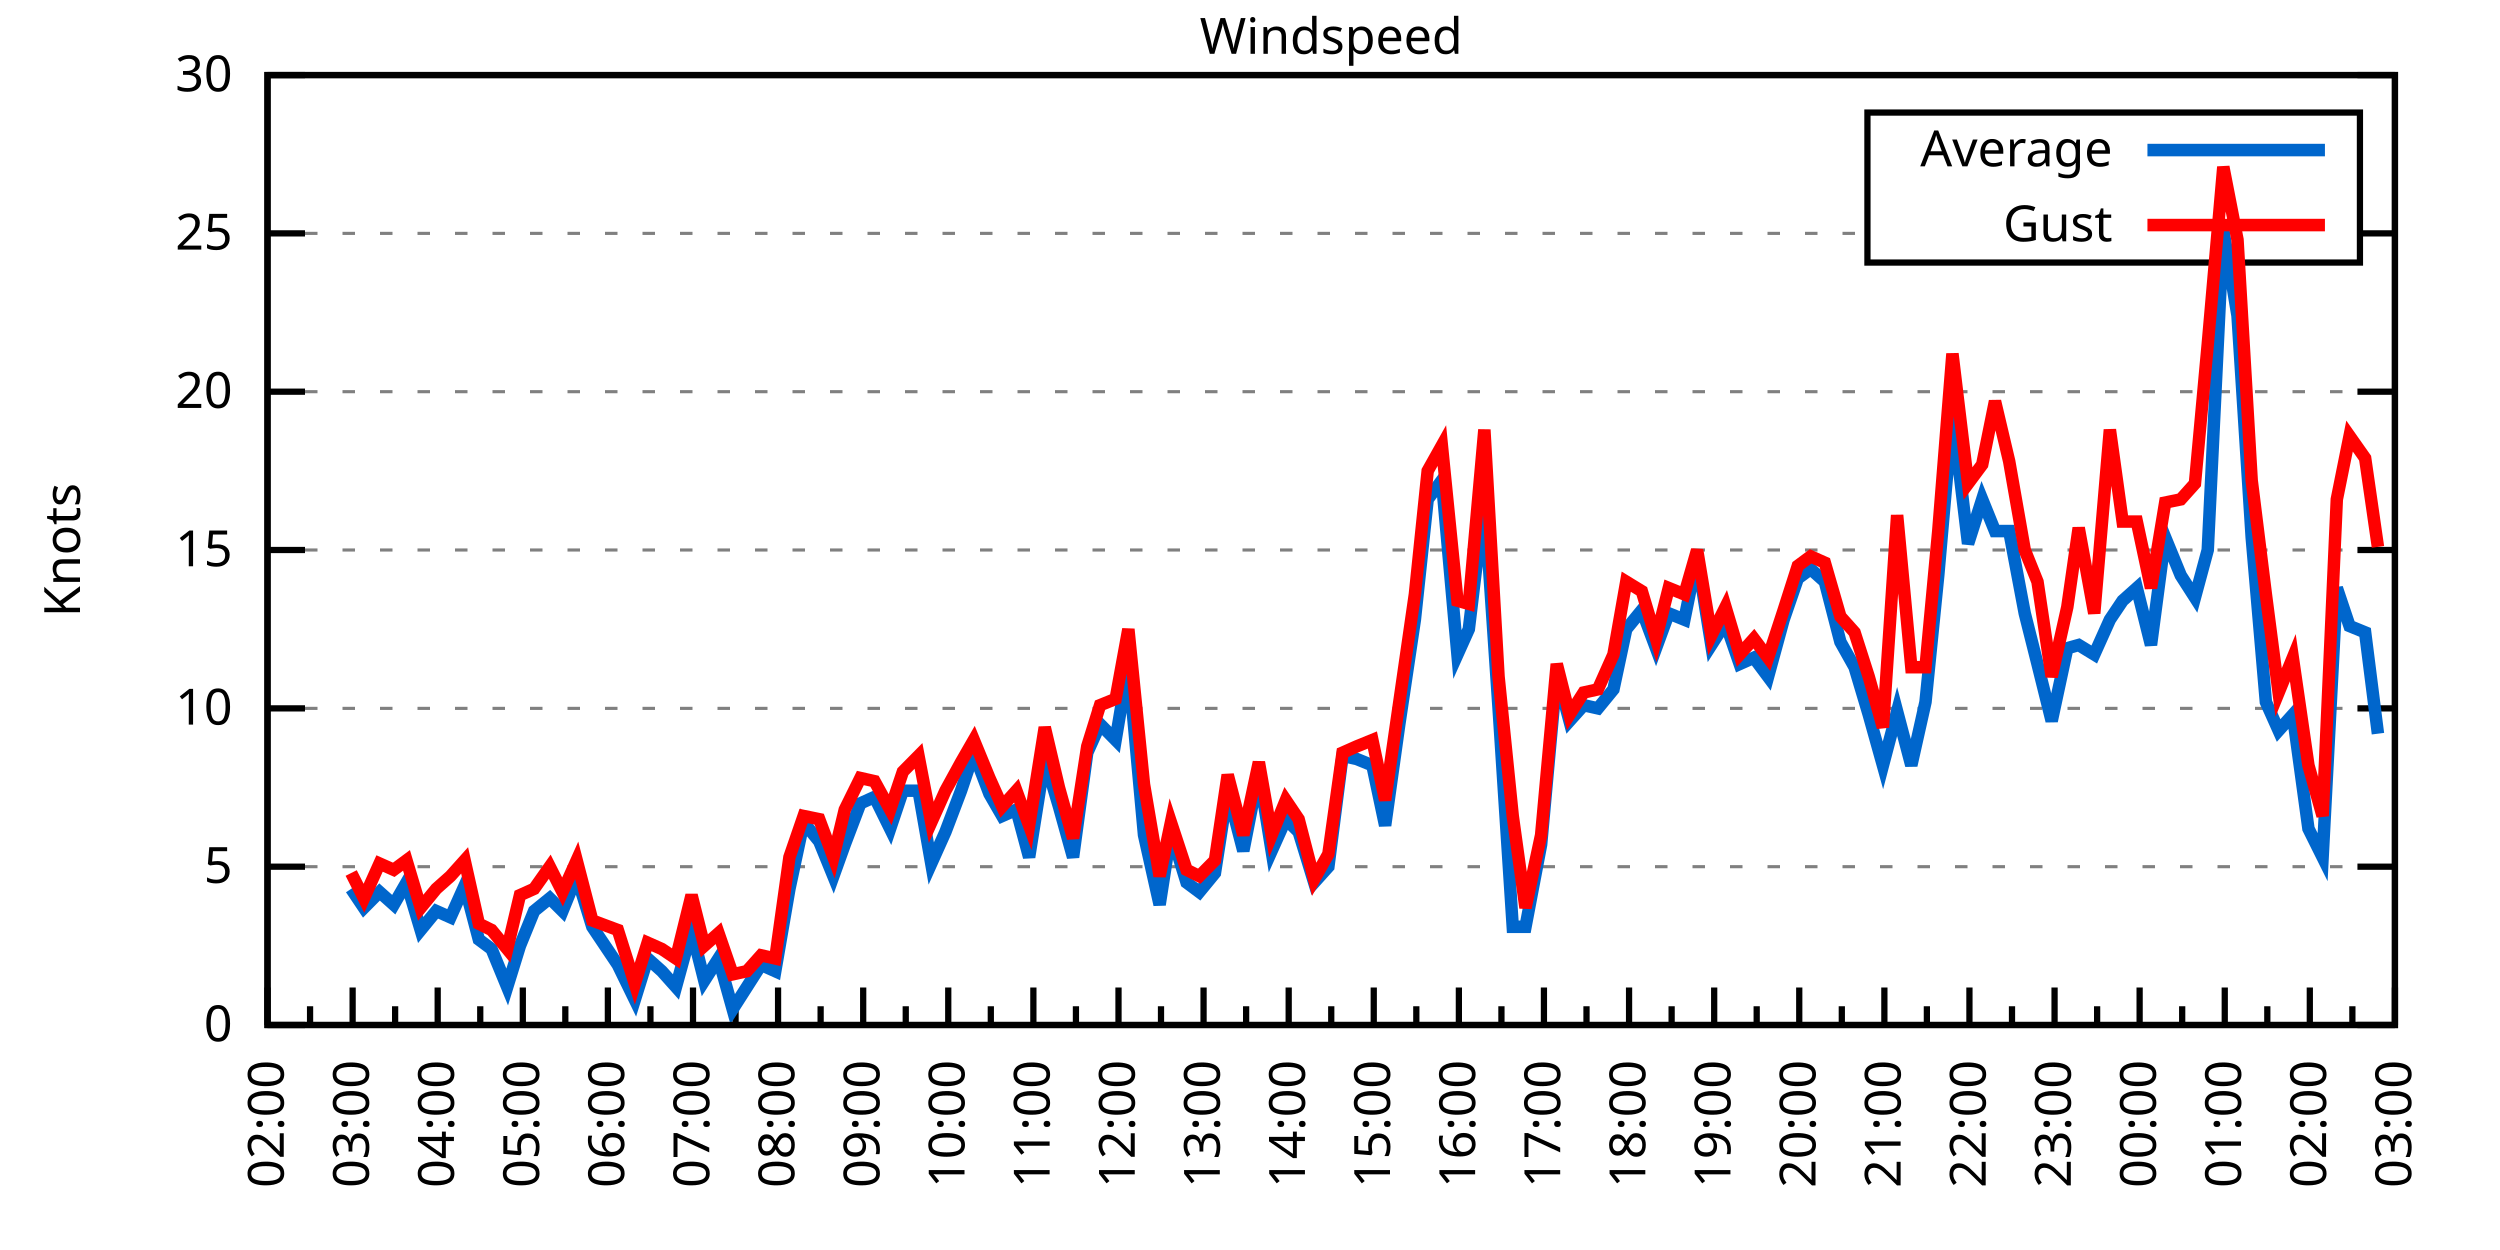
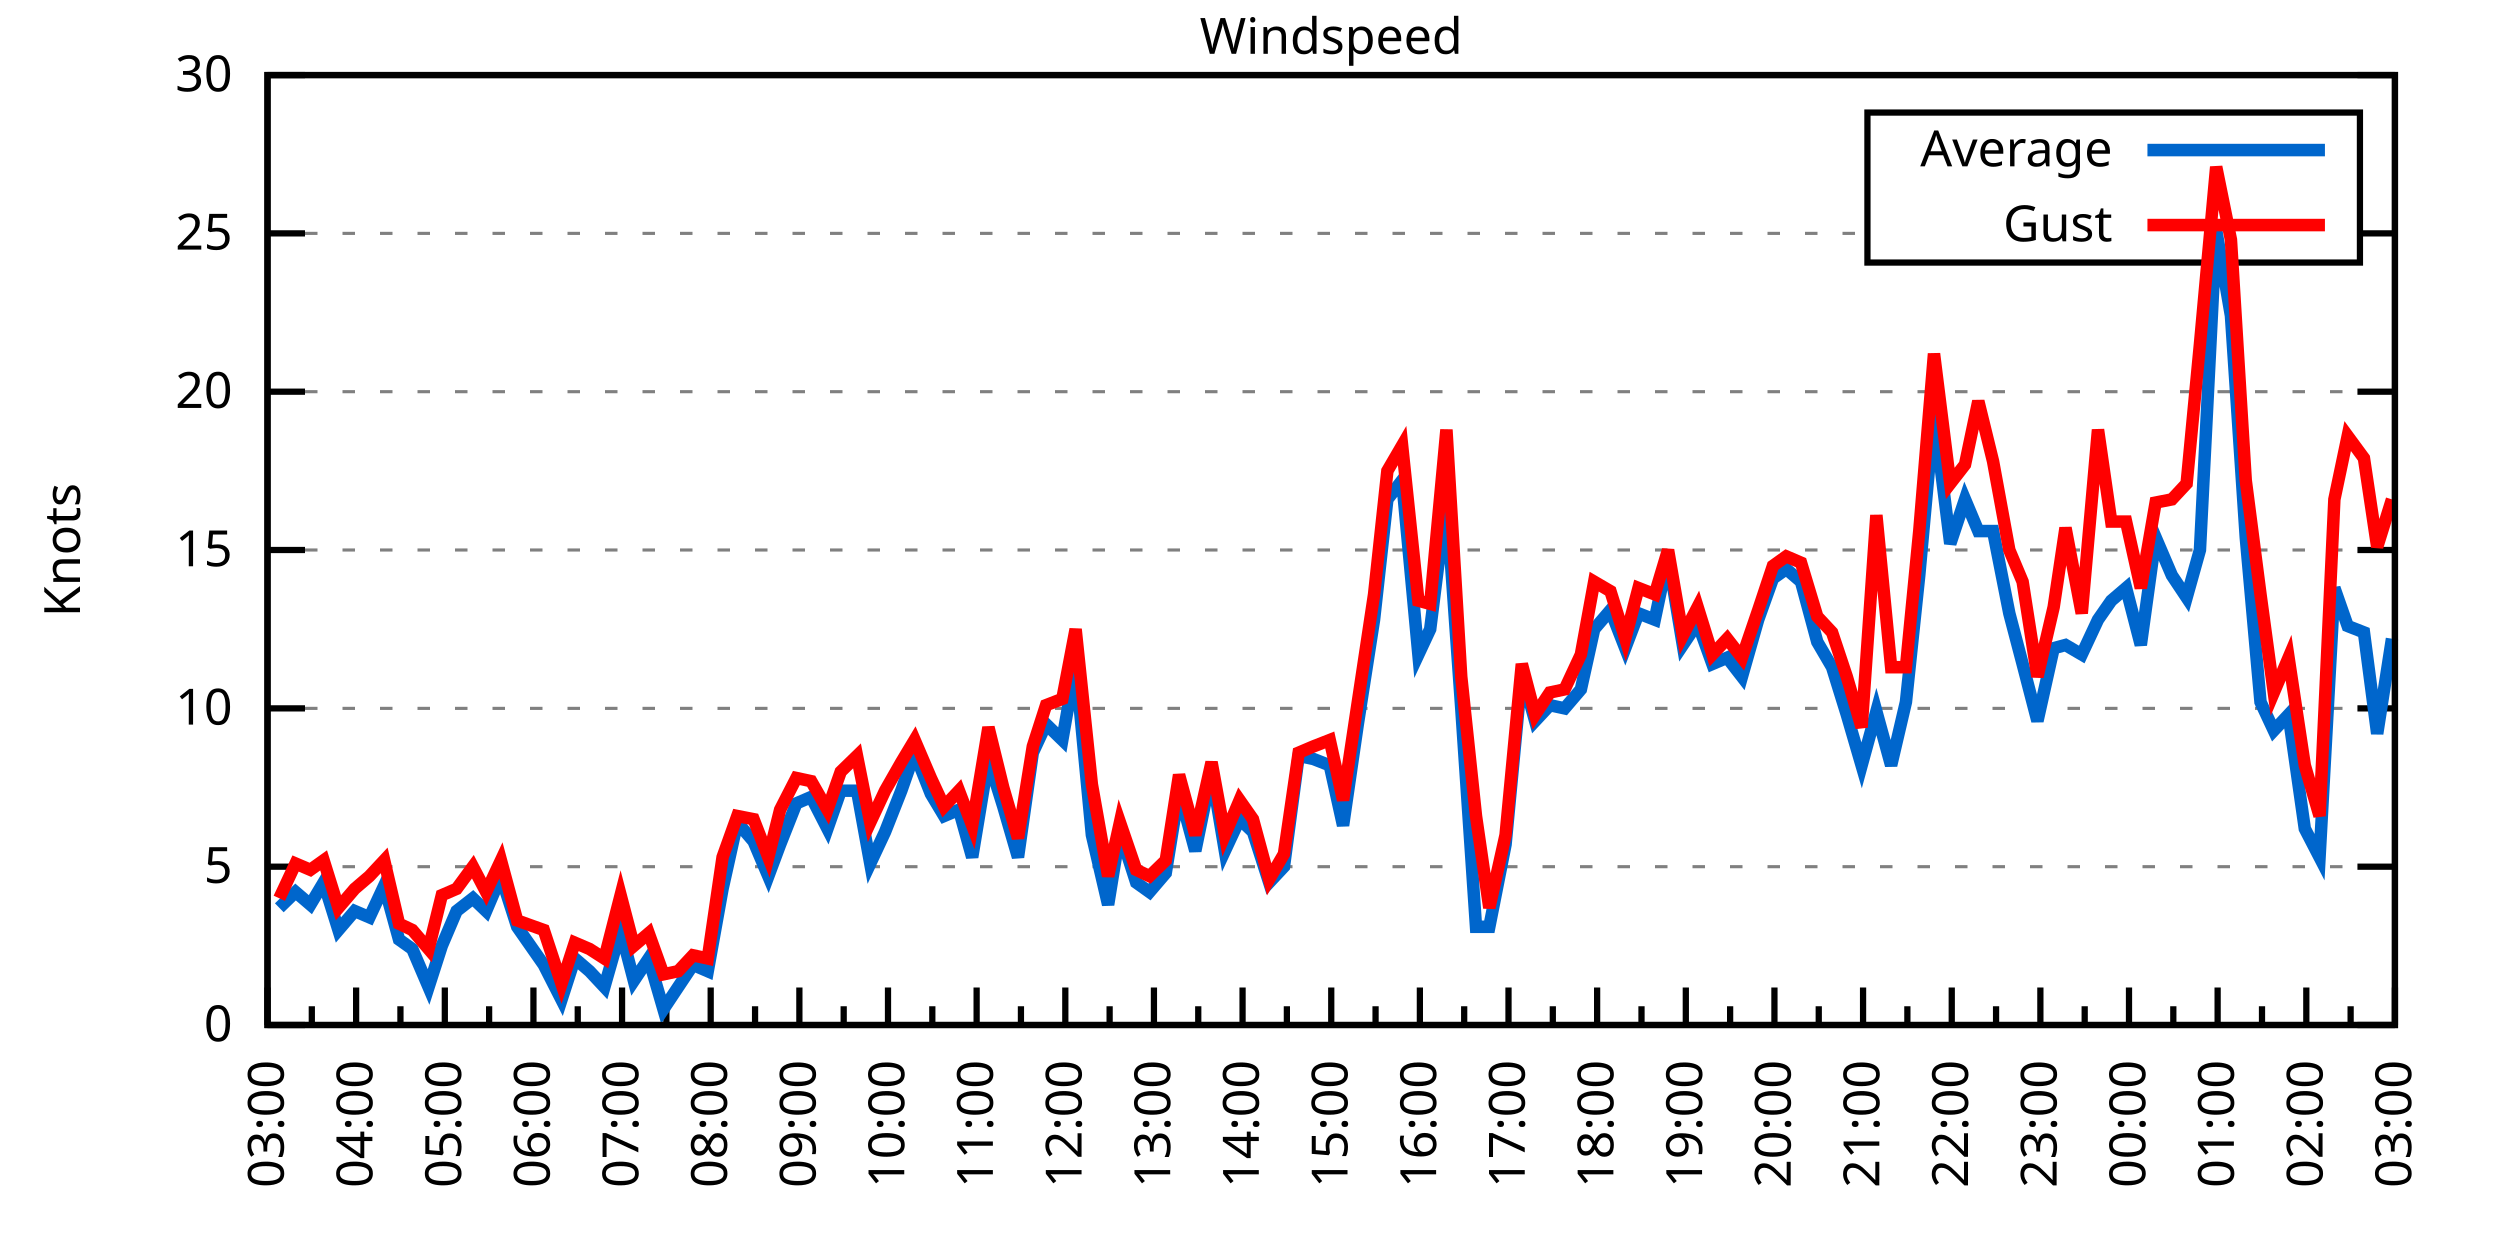
<svg xmlns="http://www.w3.org/2000/svg" xmlns:xlink="http://www.w3.org/1999/xlink" width="400" height="200" viewBox="0 0 400 200">
  <g id="gnuplot_canvas">
    <rect x="0" y="0" width="400" height="200" fill="none" />
    <defs>
      <circle id="gpDot" r="0.5" stroke-width="0.5" stroke="currentColor" />
      <path id="gpPt0" stroke-width="0.333" stroke="currentColor" d="M-1,0 h2 M0,-1 v2" />
      <path id="gpPt1" stroke-width="0.333" stroke="currentColor" d="M-1,-1 L1,1 M1,-1 L-1,1" />
      <path id="gpPt2" stroke-width="0.333" stroke="currentColor" d="M-1,0 L1,0 M0,-1 L0,1 M-1,-1 L1,1 M-1,1 L1,-1" />
      <rect id="gpPt3" stroke-width="0.333" stroke="currentColor" x="-1" y="-1" width="2" height="2" />
      <rect id="gpPt4" stroke-width="0.333" stroke="currentColor" fill="currentColor" x="-1" y="-1" width="2" height="2" />
      <circle id="gpPt5" stroke-width="0.333" stroke="currentColor" cx="0" cy="0" r="1" />
      <use xlink:href="#gpPt5" id="gpPt6" fill="currentColor" stroke="none" />
      <path id="gpPt7" stroke-width="0.333" stroke="currentColor" d="M0,-1.33 L-1.33,0.67 L1.33,0.67 z" />
      <use xlink:href="#gpPt7" id="gpPt8" fill="currentColor" stroke="none" />
      <use xlink:href="#gpPt7" id="gpPt9" stroke="currentColor" transform="rotate(180)" />
      <use xlink:href="#gpPt9" id="gpPt10" fill="currentColor" stroke="none" />
      <use xlink:href="#gpPt3" id="gpPt11" stroke="currentColor" transform="rotate(45)" />
      <use xlink:href="#gpPt11" id="gpPt12" fill="currentColor" stroke="none" />
      <path id="gpPt13" stroke-width="0.333" stroke="currentColor" d="M0,1.330 L1.265,0.411 L0.782,-1.067 L-0.782,-1.076 L-1.265,0.411 z" />
      <use xlink:href="#gpPt13" id="gpPt14" fill="currentColor" stroke="none" />
      <filter id="textbox" filterUnits="objectBoundingBox" x="0" y="0" height="1" width="1">
        <feFlood flood-color="white" flood-opacity="1" result="bgnd" />
        <feComposite in="SourceGraphic" in2="bgnd" operator="atop" />
      </filter>
      <filter id="greybox" filterUnits="objectBoundingBox" x="0" y="0" height="1" width="1">
        <feFlood flood-color="lightgrey" flood-opacity="1" result="grey" />
        <feComposite in="SourceGraphic" in2="grey" operator="atop" />
      </filter>
    </defs>
    <g fill="none" color="white" stroke="currentColor" stroke-width="1.00" stroke-linecap="butt" stroke-linejoin="miter">
</g>
    <g fill="none" color="black" stroke="currentColor" stroke-width="1.00" stroke-linecap="butt" stroke-linejoin="miter">
      <g stroke="none" shape-rendering="crispEdges">
        <polygon fill="rgb(255, 255, 255)" points="42.80,164.00 383.18,164.00 383.18,12.02 42.80,12.02 " />
      </g>
    </g>
    <g fill="none" color="black" stroke="currentColor" stroke-width="1.00" stroke-linecap="butt" stroke-linejoin="miter">
</g>
    <g fill="none" color="black" stroke="black" stroke-width="0.50" stroke-linecap="butt" stroke-linejoin="miter">
</g>
    <g fill="none" color="gray" stroke="currentColor" stroke-width="0.50" stroke-linecap="butt" stroke-linejoin="miter">
      <path stroke="gray" stroke-dasharray="2,4" class="gridline" d="M42.80,164.00 L383.19,164.00  " />
    </g>
    <g fill="none" color="gray" stroke="gray" stroke-width="1.00" stroke-linecap="butt" stroke-linejoin="miter">
</g>
    <g fill="none" color="black" stroke="currentColor" stroke-width="1.00" stroke-linecap="butt" stroke-linejoin="miter">
      <path stroke="black" d="M42.80,164.00 L48.80,164.00 M383.19,164.00 L377.19,164.00  " />
      <g transform="translate(37.20,166.60)" stroke="none" fill="black" font-family="Sans" font-size="8.00" text-anchor="end">
        <text>
          <tspan font-family="Sans"> 0</tspan>
        </text>
      </g>
    </g>
    <g fill="none" color="black" stroke="currentColor" stroke-width="1.00" stroke-linecap="butt" stroke-linejoin="miter">
</g>
    <g fill="none" color="black" stroke="black" stroke-width="0.50" stroke-linecap="butt" stroke-linejoin="miter">
</g>
    <g fill="none" color="gray" stroke="currentColor" stroke-width="0.50" stroke-linecap="butt" stroke-linejoin="miter">
      <path stroke="gray" stroke-dasharray="2,4" class="gridline" d="M42.80,138.67 L383.19,138.67  " />
    </g>
    <g fill="none" color="gray" stroke="gray" stroke-width="1.00" stroke-linecap="butt" stroke-linejoin="miter">
</g>
    <g fill="none" color="black" stroke="currentColor" stroke-width="1.00" stroke-linecap="butt" stroke-linejoin="miter">
      <path stroke="black" d="M42.80,138.67 L48.80,138.67 M383.19,138.67 L377.19,138.67  " />
      <g transform="translate(37.20,141.27)" stroke="none" fill="black" font-family="Sans" font-size="8.00" text-anchor="end">
        <text>
          <tspan font-family="Sans"> 5</tspan>
        </text>
      </g>
    </g>
    <g fill="none" color="black" stroke="currentColor" stroke-width="1.00" stroke-linecap="butt" stroke-linejoin="miter">
</g>
    <g fill="none" color="black" stroke="black" stroke-width="0.50" stroke-linecap="butt" stroke-linejoin="miter">
</g>
    <g fill="none" color="gray" stroke="currentColor" stroke-width="0.50" stroke-linecap="butt" stroke-linejoin="miter">
      <path stroke="gray" stroke-dasharray="2,4" class="gridline" d="M42.80,113.34 L383.19,113.34  " />
    </g>
    <g fill="none" color="gray" stroke="gray" stroke-width="1.00" stroke-linecap="butt" stroke-linejoin="miter">
</g>
    <g fill="none" color="black" stroke="currentColor" stroke-width="1.00" stroke-linecap="butt" stroke-linejoin="miter">
      <path stroke="black" d="M42.80,113.34 L48.80,113.34 M383.19,113.34 L377.19,113.34  " />
      <g transform="translate(37.20,115.94)" stroke="none" fill="black" font-family="Sans" font-size="8.00" text-anchor="end">
        <text>
          <tspan font-family="Sans"> 10</tspan>
        </text>
      </g>
    </g>
    <g fill="none" color="black" stroke="currentColor" stroke-width="1.00" stroke-linecap="butt" stroke-linejoin="miter">
</g>
    <g fill="none" color="black" stroke="black" stroke-width="0.50" stroke-linecap="butt" stroke-linejoin="miter">
</g>
    <g fill="none" color="gray" stroke="currentColor" stroke-width="0.50" stroke-linecap="butt" stroke-linejoin="miter">
      <path stroke="gray" stroke-dasharray="2,4" class="gridline" d="M42.80,88.00 L383.19,88.00  " />
    </g>
    <g fill="none" color="gray" stroke="gray" stroke-width="1.00" stroke-linecap="butt" stroke-linejoin="miter">
</g>
    <g fill="none" color="black" stroke="currentColor" stroke-width="1.00" stroke-linecap="butt" stroke-linejoin="miter">
      <path stroke="black" d="M42.80,88.00 L48.80,88.00 M383.19,88.00 L377.19,88.00  " />
      <g transform="translate(37.20,90.60)" stroke="none" fill="black" font-family="Sans" font-size="8.00" text-anchor="end">
        <text>
          <tspan font-family="Sans"> 15</tspan>
        </text>
      </g>
    </g>
    <g fill="none" color="black" stroke="currentColor" stroke-width="1.00" stroke-linecap="butt" stroke-linejoin="miter">
</g>
    <g fill="none" color="black" stroke="black" stroke-width="0.50" stroke-linecap="butt" stroke-linejoin="miter">
</g>
    <g fill="none" color="gray" stroke="currentColor" stroke-width="0.50" stroke-linecap="butt" stroke-linejoin="miter">
      <path stroke="gray" stroke-dasharray="2,4" class="gridline" d="M42.80,62.67 L383.19,62.67  " />
    </g>
    <g fill="none" color="gray" stroke="gray" stroke-width="1.00" stroke-linecap="butt" stroke-linejoin="miter">
</g>
    <g fill="none" color="black" stroke="currentColor" stroke-width="1.00" stroke-linecap="butt" stroke-linejoin="miter">
      <path stroke="black" d="M42.80,62.67 L48.80,62.67 M383.19,62.67 L377.19,62.67  " />
      <g transform="translate(37.20,65.27)" stroke="none" fill="black" font-family="Sans" font-size="8.00" text-anchor="end">
        <text>
          <tspan font-family="Sans"> 20</tspan>
        </text>
      </g>
    </g>
    <g fill="none" color="black" stroke="currentColor" stroke-width="1.00" stroke-linecap="butt" stroke-linejoin="miter">
</g>
    <g fill="none" color="black" stroke="black" stroke-width="0.50" stroke-linecap="butt" stroke-linejoin="miter">
</g>
    <g fill="none" color="gray" stroke="currentColor" stroke-width="0.50" stroke-linecap="butt" stroke-linejoin="miter">
      <path stroke="gray" stroke-dasharray="2,4" class="gridline" d="M42.80,37.34 L298.79,37.34 M377.59,37.34 L383.19,37.34  " />
    </g>
    <g fill="none" color="gray" stroke="gray" stroke-width="1.00" stroke-linecap="butt" stroke-linejoin="miter">
</g>
    <g fill="none" color="black" stroke="currentColor" stroke-width="1.00" stroke-linecap="butt" stroke-linejoin="miter">
      <path stroke="black" d="M42.80,37.34 L48.80,37.34 M383.19,37.34 L377.19,37.34  " />
      <g transform="translate(37.20,39.94)" stroke="none" fill="black" font-family="Sans" font-size="8.00" text-anchor="end">
        <text>
          <tspan font-family="Sans"> 25</tspan>
        </text>
      </g>
    </g>
    <g fill="none" color="black" stroke="currentColor" stroke-width="1.00" stroke-linecap="butt" stroke-linejoin="miter">
</g>
    <g fill="none" color="black" stroke="black" stroke-width="0.50" stroke-linecap="butt" stroke-linejoin="miter">
</g>
    <g fill="none" color="gray" stroke="currentColor" stroke-width="0.50" stroke-linecap="butt" stroke-linejoin="miter">
      <path stroke="gray" stroke-dasharray="2,4" class="gridline" d="M42.80,12.01 L383.19,12.01  " />
    </g>
    <g fill="none" color="gray" stroke="gray" stroke-width="1.00" stroke-linecap="butt" stroke-linejoin="miter">
</g>
    <g fill="none" color="black" stroke="currentColor" stroke-width="1.00" stroke-linecap="butt" stroke-linejoin="miter">
      <path stroke="black" d="M42.80,12.01 L48.80,12.01 M383.19,12.01 L377.19,12.01  " />
      <g transform="translate(37.20,14.61)" stroke="none" fill="black" font-family="Sans" font-size="8.00" text-anchor="end">
        <text>
          <tspan font-family="Sans"> 30</tspan>
        </text>
      </g>
    </g>
    <g fill="none" color="black" stroke="currentColor" stroke-width="1.00" stroke-linecap="butt" stroke-linejoin="miter">
      <path stroke="black" d="M42.80,164.00 L42.80,158.00  " />
      <g transform="translate(45.40,169.60) rotate(270)" stroke="none" fill="black" font-family="Sans" font-size="8.00" text-anchor="end">
        <text>
+           <tspan font-family="Sans">03:00</tspan>
+         </text>
+       </g>
+     </g>
+     <g fill="none" color="black" stroke="currentColor" stroke-width="1.00" stroke-linecap="butt" stroke-linejoin="miter">
+       <path stroke="black" d="M49.89,164.00 L49.89,161.00 M56.98,164.00 L56.98,158.00  " />
+       <g transform="translate(59.58,169.60) rotate(270)" stroke="none" fill="black" font-family="Sans" font-size="8.00" text-anchor="end">
+         <text>
+           <tspan font-family="Sans">04:00</tspan>
+         </text>
+       </g>
+     </g>
+     <g fill="none" color="black" stroke="currentColor" stroke-width="1.00" stroke-linecap="butt" stroke-linejoin="miter">
+       <path stroke="black" d="M64.07,164.00 L64.07,161.00 M71.17,164.00 L71.17,158.00  " />
+       <g transform="translate(73.77,169.60) rotate(270)" stroke="none" fill="black" font-family="Sans" font-size="8.00" text-anchor="end">
+         <text>
+           <tspan font-family="Sans">05:00</tspan>
+         </text>
+       </g>
+     </g>
+     <g fill="none" color="black" stroke="currentColor" stroke-width="1.00" stroke-linecap="butt" stroke-linejoin="miter">
+       <path stroke="black" d="M78.26,164.00 L78.26,161.00 M85.35,164.00 L85.35,158.00  " />
+       <g transform="translate(87.95,169.60) rotate(270)" stroke="none" fill="black" font-family="Sans" font-size="8.00" text-anchor="end">
+         <text>
+           <tspan font-family="Sans">06:00</tspan>
+         </text>
+       </g>
+     </g>
+     <g fill="none" color="black" stroke="currentColor" stroke-width="1.00" stroke-linecap="butt" stroke-linejoin="miter">
+       <path stroke="black" d="M92.44,164.00 L92.44,161.00 M99.53,164.00 L99.53,158.00  " />
+       <g transform="translate(102.13,169.60) rotate(270)" stroke="none" fill="black" font-family="Sans" font-size="8.00" text-anchor="end">
+         <text>
+           <tspan font-family="Sans">07:00</tspan>
+         </text>
+       </g>
+     </g>
+     <g fill="none" color="black" stroke="currentColor" stroke-width="1.00" stroke-linecap="butt" stroke-linejoin="miter">
+       <path stroke="black" d="M106.62,164.00 L106.62,161.00 M113.71,164.00 L113.71,158.00  " />
+       <g transform="translate(116.31,169.60) rotate(270)" stroke="none" fill="black" font-family="Sans" font-size="8.00" text-anchor="end">
+         <text>
+           <tspan font-family="Sans">08:00</tspan>
+         </text>
+       </g>
+     </g>
+     <g fill="none" color="black" stroke="currentColor" stroke-width="1.00" stroke-linecap="butt" stroke-linejoin="miter">
+       <path stroke="black" d="M120.81,164.00 L120.81,161.00 M127.90,164.00 L127.90,158.00  " />
+       <g transform="translate(130.50,169.60) rotate(270)" stroke="none" fill="black" font-family="Sans" font-size="8.00" text-anchor="end">
+         <text>
+           <tspan font-family="Sans">09:00</tspan>
+         </text>
+       </g>
+     </g>
+     <g fill="none" color="black" stroke="currentColor" stroke-width="1.00" stroke-linecap="butt" stroke-linejoin="miter">
+       <path stroke="black" d="M134.99,164.00 L134.99,161.00 M142.08,164.00 L142.08,158.00  " />
+       <g transform="translate(144.68,169.60) rotate(270)" stroke="none" fill="black" font-family="Sans" font-size="8.00" text-anchor="end">
+         <text>
+           <tspan font-family="Sans">10:00</tspan>
+         </text>
+       </g>
+     </g>
+     <g fill="none" color="black" stroke="currentColor" stroke-width="1.00" stroke-linecap="butt" stroke-linejoin="miter">
+       <path stroke="black" d="M149.17,164.00 L149.17,161.00 M156.26,164.00 L156.26,158.00  " />
+       <g transform="translate(158.86,169.60) rotate(270)" stroke="none" fill="black" font-family="Sans" font-size="8.00" text-anchor="end">
+         <text>
+           <tspan font-family="Sans">11:00</tspan>
+         </text>
+       </g>
+     </g>
+     <g fill="none" color="black" stroke="currentColor" stroke-width="1.00" stroke-linecap="butt" stroke-linejoin="miter">
+       <path stroke="black" d="M163.35,164.00 L163.35,161.00 M170.45,164.00 L170.45,158.00  " />
+       <g transform="translate(173.05,169.60) rotate(270)" stroke="none" fill="black" font-family="Sans" font-size="8.00" text-anchor="end">
+         <text>
+           <tspan font-family="Sans">12:00</tspan>
+         </text>
+       </g>
+     </g>
+     <g fill="none" color="black" stroke="currentColor" stroke-width="1.00" stroke-linecap="butt" stroke-linejoin="miter">
+       <path stroke="black" d="M177.54,164.00 L177.54,161.00 M184.63,164.00 L184.63,158.00  " />
+       <g transform="translate(187.23,169.60) rotate(270)" stroke="none" fill="black" font-family="Sans" font-size="8.00" text-anchor="end">
+         <text>
+           <tspan font-family="Sans">13:00</tspan>
+         </text>
+       </g>
+     </g>
+     <g fill="none" color="black" stroke="currentColor" stroke-width="1.00" stroke-linecap="butt" stroke-linejoin="miter">
+       <path stroke="black" d="M191.72,164.00 L191.72,161.00 M198.81,164.00 L198.81,158.00  " />
+       <g transform="translate(201.41,169.60) rotate(270)" stroke="none" fill="black" font-family="Sans" font-size="8.00" text-anchor="end">
+         <text>
+           <tspan font-family="Sans">14:00</tspan>
+         </text>
+       </g>
+     </g>
+     <g fill="none" color="black" stroke="currentColor" stroke-width="1.00" stroke-linecap="butt" stroke-linejoin="miter">
+       <path stroke="black" d="M205.90,164.00 L205.90,161.00 M213.00,164.00 L213.00,158.00  " />
+       <g transform="translate(215.60,169.60) rotate(270)" stroke="none" fill="black" font-family="Sans" font-size="8.00" text-anchor="end">
+         <text>
+           <tspan font-family="Sans">15:00</tspan>
+         </text>
+       </g>
+     </g>
+     <g fill="none" color="black" stroke="currentColor" stroke-width="1.00" stroke-linecap="butt" stroke-linejoin="miter">
+       <path stroke="black" d="M220.09,164.00 L220.09,161.00 M227.18,164.00 L227.18,158.00  " />
+       <g transform="translate(229.78,169.60) rotate(270)" stroke="none" fill="black" font-family="Sans" font-size="8.00" text-anchor="end">
+         <text>
+           <tspan font-family="Sans">16:00</tspan>
+         </text>
+       </g>
+     </g>
+     <g fill="none" color="black" stroke="currentColor" stroke-width="1.00" stroke-linecap="butt" stroke-linejoin="miter">
+       <path stroke="black" d="M234.27,164.00 L234.27,161.00 M241.36,164.00 L241.36,158.00  " />
+       <g transform="translate(243.96,169.60) rotate(270)" stroke="none" fill="black" font-family="Sans" font-size="8.00" text-anchor="end">
+         <text>
+           <tspan font-family="Sans">17:00</tspan>
+         </text>
+       </g>
+     </g>
+     <g fill="none" color="black" stroke="currentColor" stroke-width="1.00" stroke-linecap="butt" stroke-linejoin="miter">
+       <path stroke="black" d="M248.45,164.00 L248.45,161.00 M255.54,164.00 L255.54,158.00  " />
+       <g transform="translate(258.14,169.60) rotate(270)" stroke="none" fill="black" font-family="Sans" font-size="8.00" text-anchor="end">
+         <text>
+           <tspan font-family="Sans">18:00</tspan>
+         </text>
+       </g>
+     </g>
+     <g fill="none" color="black" stroke="currentColor" stroke-width="1.00" stroke-linecap="butt" stroke-linejoin="miter">
+       <path stroke="black" d="M262.64,164.00 L262.64,161.00 M269.73,164.00 L269.73,158.00  " />
+       <g transform="translate(272.33,169.60) rotate(270)" stroke="none" fill="black" font-family="Sans" font-size="8.00" text-anchor="end">
+         <text>
+           <tspan font-family="Sans">19:00</tspan>
+         </text>
+       </g>
+     </g>
+     <g fill="none" color="black" stroke="currentColor" stroke-width="1.00" stroke-linecap="butt" stroke-linejoin="miter">
+       <path stroke="black" d="M276.82,164.00 L276.82,161.00 M283.91,164.00 L283.91,158.00  " />
+       <g transform="translate(286.51,169.60) rotate(270)" stroke="none" fill="black" font-family="Sans" font-size="8.00" text-anchor="end">
+         <text>
+           <tspan font-family="Sans">20:00</tspan>
+         </text>
+       </g>
+     </g>
+     <g fill="none" color="black" stroke="currentColor" stroke-width="1.00" stroke-linecap="butt" stroke-linejoin="miter">
+       <path stroke="black" d="M291.00,164.00 L291.00,161.00 M298.09,164.00 L298.09,158.00  " />
+       <g transform="translate(300.69,169.60) rotate(270)" stroke="none" fill="black" font-family="Sans" font-size="8.00" text-anchor="end">
+         <text>
+           <tspan font-family="Sans">21:00</tspan>
+         </text>
+       </g>
+     </g>
+     <g fill="none" color="black" stroke="currentColor" stroke-width="1.00" stroke-linecap="butt" stroke-linejoin="miter">
+       <path stroke="black" d="M305.18,164.00 L305.18,161.00 M312.28,164.00 L312.28,158.00  " />
+       <g transform="translate(314.88,169.60) rotate(270)" stroke="none" fill="black" font-family="Sans" font-size="8.00" text-anchor="end">
+         <text>
+           <tspan font-family="Sans">22:00</tspan>
+         </text>
+       </g>
+     </g>
+     <g fill="none" color="black" stroke="currentColor" stroke-width="1.00" stroke-linecap="butt" stroke-linejoin="miter">
+       <path stroke="black" d="M319.37,164.00 L319.37,161.00 M326.46,164.00 L326.46,158.00  " />
+       <g transform="translate(329.06,169.60) rotate(270)" stroke="none" fill="black" font-family="Sans" font-size="8.00" text-anchor="end">
+         <text>
+           <tspan font-family="Sans">23:00</tspan>
+         </text>
+       </g>
+     </g>
+     <g fill="none" color="black" stroke="currentColor" stroke-width="1.00" stroke-linecap="butt" stroke-linejoin="miter">
+       <path stroke="black" d="M333.55,164.00 L333.55,161.00 M340.64,164.00 L340.64,158.00  " />
+       <g transform="translate(343.24,169.60) rotate(270)" stroke="none" fill="black" font-family="Sans" font-size="8.00" text-anchor="end">
+         <text>
+           <tspan font-family="Sans">00:00</tspan>
+         </text>
+       </g>
+     </g>
+     <g fill="none" color="black" stroke="currentColor" stroke-width="1.00" stroke-linecap="butt" stroke-linejoin="miter">
+       <path stroke="black" d="M347.73,164.00 L347.73,161.00 M354.82,164.00 L354.82,158.00  " />
+       <g transform="translate(357.42,169.60) rotate(270)" stroke="none" fill="black" font-family="Sans" font-size="8.00" text-anchor="end">
+         <text>
+           <tspan font-family="Sans">01:00</tspan>
+         </text>
+       </g>
+     </g>
+     <g fill="none" color="black" stroke="currentColor" stroke-width="1.00" stroke-linecap="butt" stroke-linejoin="miter">
+       <path stroke="black" d="M361.92,164.00 L361.92,161.00 M369.01,164.00 L369.01,158.00  " />
+       <g transform="translate(371.61,169.60) rotate(270)" stroke="none" fill="black" font-family="Sans" font-size="8.00" text-anchor="end">
+         <text>
          <tspan font-family="Sans">02:00</tspan>
        </text>
      </g>
    </g>
    <g fill="none" color="black" stroke="currentColor" stroke-width="1.00" stroke-linecap="butt" stroke-linejoin="miter">
-       <path stroke="black" d="M49.61,164.00 L49.61,161.00 M56.42,164.00 L56.42,158.00  " />
-       <g transform="translate(59.02,169.60) rotate(270)" stroke="none" fill="black" font-family="Sans" font-size="8.00" text-anchor="end">
-         <text>
-           <tspan font-family="Sans">03:00</tspan>
-         </text>
-       </g>
-     </g>
-     <g fill="none" color="black" stroke="currentColor" stroke-width="1.00" stroke-linecap="butt" stroke-linejoin="miter">
-       <path stroke="black" d="M63.22,164.00 L63.22,161.00 M70.03,164.00 L70.03,158.00  " />
-       <g transform="translate(72.63,169.60) rotate(270)" stroke="none" fill="black" font-family="Sans" font-size="8.00" text-anchor="end">
-         <text>
-           <tspan font-family="Sans">04:00</tspan>
-         </text>
-       </g>
-     </g>
-     <g fill="none" color="black" stroke="currentColor" stroke-width="1.00" stroke-linecap="butt" stroke-linejoin="miter">
-       <path stroke="black" d="M76.84,164.00 L76.84,161.00 M83.65,164.00 L83.65,158.00  " />
-       <g transform="translate(86.25,169.60) rotate(270)" stroke="none" fill="black" font-family="Sans" font-size="8.00" text-anchor="end">
-         <text>
-           <tspan font-family="Sans">05:00</tspan>
-         </text>
-       </g>
-     </g>
-     <g fill="none" color="black" stroke="currentColor" stroke-width="1.00" stroke-linecap="butt" stroke-linejoin="miter">
-       <path stroke="black" d="M90.45,164.00 L90.45,161.00 M97.26,164.00 L97.26,158.00  " />
-       <g transform="translate(99.86,169.60) rotate(270)" stroke="none" fill="black" font-family="Sans" font-size="8.00" text-anchor="end">
-         <text>
-           <tspan font-family="Sans">06:00</tspan>
-         </text>
-       </g>
-     </g>
-     <g fill="none" color="black" stroke="currentColor" stroke-width="1.00" stroke-linecap="butt" stroke-linejoin="miter">
-       <path stroke="black" d="M104.07,164.00 L104.07,161.00 M110.88,164.00 L110.88,158.00  " />
-       <g transform="translate(113.48,169.60) rotate(270)" stroke="none" fill="black" font-family="Sans" font-size="8.00" text-anchor="end">
-         <text>
-           <tspan font-family="Sans">07:00</tspan>
-         </text>
-       </g>
-     </g>
-     <g fill="none" color="black" stroke="currentColor" stroke-width="1.00" stroke-linecap="butt" stroke-linejoin="miter">
-       <path stroke="black" d="M117.69,164.00 L117.69,161.00 M124.49,164.00 L124.49,158.00  " />
-       <g transform="translate(127.09,169.60) rotate(270)" stroke="none" fill="black" font-family="Sans" font-size="8.00" text-anchor="end">
-         <text>
-           <tspan font-family="Sans">08:00</tspan>
-         </text>
-       </g>
-     </g>
-     <g fill="none" color="black" stroke="currentColor" stroke-width="1.00" stroke-linecap="butt" stroke-linejoin="miter">
-       <path stroke="black" d="M131.30,164.00 L131.30,161.00 M138.11,164.00 L138.11,158.00  " />
-       <g transform="translate(140.71,169.60) rotate(270)" stroke="none" fill="black" font-family="Sans" font-size="8.00" text-anchor="end">
-         <text>
-           <tspan font-family="Sans">09:00</tspan>
-         </text>
-       </g>
-     </g>
-     <g fill="none" color="black" stroke="currentColor" stroke-width="1.00" stroke-linecap="butt" stroke-linejoin="miter">
-       <path stroke="black" d="M144.92,164.00 L144.92,161.00 M151.72,164.00 L151.72,158.00  " />
-       <g transform="translate(154.32,169.60) rotate(270)" stroke="none" fill="black" font-family="Sans" font-size="8.00" text-anchor="end">
-         <text>
-           <tspan font-family="Sans">10:00</tspan>
-         </text>
-       </g>
-     </g>
-     <g fill="none" color="black" stroke="currentColor" stroke-width="1.00" stroke-linecap="butt" stroke-linejoin="miter">
-       <path stroke="black" d="M158.53,164.00 L158.53,161.00 M165.34,164.00 L165.34,158.00  " />
-       <g transform="translate(167.94,169.60) rotate(270)" stroke="none" fill="black" font-family="Sans" font-size="8.00" text-anchor="end">
-         <text>
-           <tspan font-family="Sans">11:00</tspan>
-         </text>
-       </g>
-     </g>
-     <g fill="none" color="black" stroke="currentColor" stroke-width="1.00" stroke-linecap="butt" stroke-linejoin="miter">
-       <path stroke="black" d="M172.15,164.00 L172.15,161.00 M178.96,164.00 L178.96,158.00  " />
-       <g transform="translate(181.56,169.60) rotate(270)" stroke="none" fill="black" font-family="Sans" font-size="8.00" text-anchor="end">
-         <text>
-           <tspan font-family="Sans">12:00</tspan>
-         </text>
-       </g>
-     </g>
-     <g fill="none" color="black" stroke="currentColor" stroke-width="1.00" stroke-linecap="butt" stroke-linejoin="miter">
-       <path stroke="black" d="M185.76,164.00 L185.76,161.00 M192.57,164.00 L192.57,158.00  " />
-       <g transform="translate(195.17,169.60) rotate(270)" stroke="none" fill="black" font-family="Sans" font-size="8.00" text-anchor="end">
-         <text>
-           <tspan font-family="Sans">13:00</tspan>
-         </text>
-       </g>
-     </g>
-     <g fill="none" color="black" stroke="currentColor" stroke-width="1.00" stroke-linecap="butt" stroke-linejoin="miter">
-       <path stroke="black" d="M199.38,164.00 L199.38,161.00 M206.19,164.00 L206.19,158.00  " />
-       <g transform="translate(208.79,169.60) rotate(270)" stroke="none" fill="black" font-family="Sans" font-size="8.00" text-anchor="end">
-         <text>
-           <tspan font-family="Sans">14:00</tspan>
-         </text>
-       </g>
-     </g>
-     <g fill="none" color="black" stroke="currentColor" stroke-width="1.00" stroke-linecap="butt" stroke-linejoin="miter">
-       <path stroke="black" d="M213.00,164.00 L213.00,161.00 M219.80,164.00 L219.80,158.00  " />
-       <g transform="translate(222.40,169.60) rotate(270)" stroke="none" fill="black" font-family="Sans" font-size="8.00" text-anchor="end">
-         <text>
-           <tspan font-family="Sans">15:00</tspan>
-         </text>
-       </g>
-     </g>
-     <g fill="none" color="black" stroke="currentColor" stroke-width="1.00" stroke-linecap="butt" stroke-linejoin="miter">
-       <path stroke="black" d="M226.61,164.00 L226.61,161.00 M233.42,164.00 L233.42,158.00  " />
-       <g transform="translate(236.02,169.60) rotate(270)" stroke="none" fill="black" font-family="Sans" font-size="8.00" text-anchor="end">
-         <text>
-           <tspan font-family="Sans">16:00</tspan>
-         </text>
-       </g>
-     </g>
-     <g fill="none" color="black" stroke="currentColor" stroke-width="1.00" stroke-linecap="butt" stroke-linejoin="miter">
-       <path stroke="black" d="M240.23,164.00 L240.23,161.00 M247.03,164.00 L247.03,158.00  " />
-       <g transform="translate(249.63,169.60) rotate(270)" stroke="none" fill="black" font-family="Sans" font-size="8.00" text-anchor="end">
-         <text>
-           <tspan font-family="Sans">17:00</tspan>
-         </text>
-       </g>
-     </g>
-     <g fill="none" color="black" stroke="currentColor" stroke-width="1.00" stroke-linecap="butt" stroke-linejoin="miter">
-       <path stroke="black" d="M253.84,164.00 L253.84,161.00 M260.65,164.00 L260.65,158.00  " />
-       <g transform="translate(263.25,169.60) rotate(270)" stroke="none" fill="black" font-family="Sans" font-size="8.00" text-anchor="end">
-         <text>
-           <tspan font-family="Sans">18:00</tspan>
-         </text>
-       </g>
-     </g>
-     <g fill="none" color="black" stroke="currentColor" stroke-width="1.00" stroke-linecap="butt" stroke-linejoin="miter">
-       <path stroke="black" d="M267.46,164.00 L267.46,161.00 M274.27,164.00 L274.27,158.00  " />
-       <g transform="translate(276.87,169.60) rotate(270)" stroke="none" fill="black" font-family="Sans" font-size="8.00" text-anchor="end">
-         <text>
-           <tspan font-family="Sans">19:00</tspan>
-         </text>
-       </g>
-     </g>
-     <g fill="none" color="black" stroke="currentColor" stroke-width="1.00" stroke-linecap="butt" stroke-linejoin="miter">
-       <path stroke="black" d="M281.07,164.00 L281.07,161.00 M287.88,164.00 L287.88,158.00  " />
-       <g transform="translate(290.48,169.60) rotate(270)" stroke="none" fill="black" font-family="Sans" font-size="8.00" text-anchor="end">
-         <text>
-           <tspan font-family="Sans">20:00</tspan>
-         </text>
-       </g>
-     </g>
-     <g fill="none" color="black" stroke="currentColor" stroke-width="1.00" stroke-linecap="butt" stroke-linejoin="miter">
-       <path stroke="black" d="M294.69,164.00 L294.69,161.00 M301.50,164.00 L301.50,158.00  " />
-       <g transform="translate(304.10,169.60) rotate(270)" stroke="none" fill="black" font-family="Sans" font-size="8.00" text-anchor="end">
-         <text>
-           <tspan font-family="Sans">21:00</tspan>
-         </text>
-       </g>
-     </g>
-     <g fill="none" color="black" stroke="currentColor" stroke-width="1.00" stroke-linecap="butt" stroke-linejoin="miter">
-       <path stroke="black" d="M308.30,164.00 L308.30,161.00 M315.11,164.00 L315.11,158.00  " />
-       <g transform="translate(317.71,169.60) rotate(270)" stroke="none" fill="black" font-family="Sans" font-size="8.00" text-anchor="end">
-         <text>
-           <tspan font-family="Sans">22:00</tspan>
-         </text>
-       </g>
-     </g>
-     <g fill="none" color="black" stroke="currentColor" stroke-width="1.00" stroke-linecap="butt" stroke-linejoin="miter">
-       <path stroke="black" d="M321.92,164.00 L321.92,161.00 M328.73,164.00 L328.73,158.00  " />
-       <g transform="translate(331.33,169.60) rotate(270)" stroke="none" fill="black" font-family="Sans" font-size="8.00" text-anchor="end">
-         <text>
-           <tspan font-family="Sans">23:00</tspan>
-         </text>
-       </g>
-     </g>
-     <g fill="none" color="black" stroke="currentColor" stroke-width="1.00" stroke-linecap="butt" stroke-linejoin="miter">
-       <path stroke="black" d="M335.54,164.00 L335.54,161.00 M342.34,164.00 L342.34,158.00  " />
-       <g transform="translate(344.94,169.60) rotate(270)" stroke="none" fill="black" font-family="Sans" font-size="8.00" text-anchor="end">
-         <text>
-           <tspan font-family="Sans">00:00</tspan>
-         </text>
-       </g>
-     </g>
-     <g fill="none" color="black" stroke="currentColor" stroke-width="1.00" stroke-linecap="butt" stroke-linejoin="miter">
-       <path stroke="black" d="M349.15,164.00 L349.15,161.00 M355.96,164.00 L355.96,158.00  " />
-       <g transform="translate(358.56,169.60) rotate(270)" stroke="none" fill="black" font-family="Sans" font-size="8.00" text-anchor="end">
-         <text>
-           <tspan font-family="Sans">01:00</tspan>
-         </text>
-       </g>
-     </g>
-     <g fill="none" color="black" stroke="currentColor" stroke-width="1.00" stroke-linecap="butt" stroke-linejoin="miter">
-       <path stroke="black" d="M362.77,164.00 L362.77,161.00 M369.57,164.00 L369.57,158.00  " />
-       <g transform="translate(372.17,169.60) rotate(270)" stroke="none" fill="black" font-family="Sans" font-size="8.00" text-anchor="end">
-         <text>
-           <tspan font-family="Sans">02:00</tspan>
-         </text>
-       </g>
-     </g>
-     <g fill="none" color="black" stroke="currentColor" stroke-width="1.00" stroke-linecap="butt" stroke-linejoin="miter">
-       <path stroke="black" d="M376.38,164.00 L376.38,161.00 M383.19,164.00 L383.19,158.00  " />
+       <path stroke="black" d="M376.10,164.00 L376.10,161.00 M383.19,164.00 L383.19,158.00  " />
      <g transform="translate(385.79,169.60) rotate(270)" stroke="none" fill="black" font-family="Sans" font-size="8.00" text-anchor="end">
        <text>
          <tspan font-family="Sans">03:00</tspan>
        </text>
      </g>
    </g>
    <g fill="none" color="black" stroke="currentColor" stroke-width="1.00" stroke-linecap="butt" stroke-linejoin="miter">
</g>
    <g fill="none" color="black" stroke="currentColor" stroke-width="1.00" stroke-linecap="butt" stroke-linejoin="miter">
      <path stroke="black" d="M42.80,12.01 L42.80,164.00 L383.19,164.00 L383.19,12.01 L42.80,12.01 Z  " />
    </g>
    <g fill="none" color="black" stroke="currentColor" stroke-width="1.00" stroke-linecap="butt" stroke-linejoin="miter">
      <g transform="translate(12.80,88.01) rotate(270)" stroke="none" fill="black" font-family="Sans" font-size="8.00" text-anchor="middle">
        <text>
          <tspan font-family="Sans">Knots</tspan>
        </text>
      </g>
    </g>
    <g fill="none" color="black" stroke="currentColor" stroke-width="1.00" stroke-linecap="butt" stroke-linejoin="miter">
</g>
    <g fill="none" color="black" stroke="currentColor" stroke-width="1.00" stroke-linecap="butt" stroke-linejoin="miter">
      <path stroke="black" d="M298.79,42.01 L298.79,18.01 L377.59,18.01 L377.59,42.01 L298.79,42.01 Z  " />
    </g>
    <g id="Windspeed_plot_1">
      <g fill="none" color="white" stroke="black" stroke-width="2.00" stroke-linecap="butt" stroke-linejoin="miter">
</g>
      <g fill="none" color="black" stroke="currentColor" stroke-width="2.00" stroke-linecap="butt" stroke-linejoin="miter">
        <g transform="translate(337.99,26.61)" stroke="none" fill="black" font-family="Sans" font-size="8.00" text-anchor="end">
          <text>
            <tspan font-family="Sans">Average</tspan>
          </text>
        </g>
      </g>
      <g fill="none" color="black" stroke="currentColor" stroke-width="2.00" stroke-linecap="butt" stroke-linejoin="miter">
-         <path stroke="rgb(  0, 102, 204)" d="M343.59,24.01 L371.99,24.01 M56.19,142.21 L58.23,145.25 L60.73,142.72 L63.00,144.75 L65.04,141.20 L67.31,148.80   L69.80,145.76 L72.07,146.77 L74.34,141.71 L76.61,150.32 L78.65,151.84 L81.15,157.92 L83.19,151.33 L85.46,145.76   L87.96,143.73 L90.00,145.76 L92.27,140.19 L94.77,148.29 L98.85,154.37 L101.57,159.95 L103.62,153.36 L105.89,155.39   L108.15,157.92 L110.65,148.80 L112.69,156.91 L114.96,153.36 L117.23,161.47 L119.50,157.92 L121.77,154.37 L124.04,155.39   L126.31,142.21 L128.58,131.58 L131.07,134.62 L133.34,140.19 L135.16,135.12 L137.66,128.54 L139.92,127.52 L142.42,132.59   L144.46,126.51 L146.96,126.51 L149.00,138.16 L151.27,133.10 L153.77,126.51 L155.81,120.43 L158.31,127.02 L160.35,130.56   L162.62,129.55 L164.66,137.15 L167.16,121.44 L169.43,129.04 L171.69,137.15 L173.96,120.43 L176.01,115.87 L178.50,118.40   L180.54,106.24 L183.04,133.60 L185.54,144.75 L187.35,133.10 L189.85,141.20 L191.89,142.72 L194.39,139.68 L196.43,126.51   L198.93,136.14 L201.42,123.47 L203.46,136.14 L205.73,131.07 L207.78,133.10 L210.27,141.20 L212.54,138.67 L214.81,120.94   L217.08,121.44 L219.58,122.46 L221.62,132.08 L223.89,115.87 L226.38,99.15 L228.43,79.90 L230.70,76.86 L233.19,104.72   L235.01,100.67 L237.50,79.90 L239.77,113.34 L242.04,148.29 L244.08,148.29 L246.58,135.12 L249.08,107.76 L251.12,115.36   L253.39,112.83 L255.66,113.34 L258.15,110.30 L260.20,100.67 L262.69,97.63 L264.96,103.71 L267.00,98.14 L269.50,99.15   L271.54,89.02 L273.81,103.20 L276.08,99.66 L278.35,106.24 L280.62,105.23 L282.89,108.27 L285.38,99.15 L287.65,92.56   L289.70,91.04 L291.97,93.07 L294.46,102.70 L296.73,106.75 L299.00,114.35 L301.27,122.46 L303.54,113.84 L305.81,122.46   L308.08,112.32 L310.12,92.06 L312.39,66.22 L314.89,86.99 L317.15,79.90 L319.20,84.97 L321.47,84.97 L323.96,98.14   L326.00,106.24 L328.27,115.36 L330.77,103.71 L332.59,103.20 L335.08,104.72 L337.58,99.15 L339.62,96.11 L341.89,94.08   L344.16,103.20 L346.43,85.98 L348.92,92.06 L351.19,95.60 L353.24,88.00 L355.73,36.84 L358.00,50.51 L360.27,85.98   L362.54,112.32 L364.58,116.88 L366.85,114.35 L369.35,132.59 L371.62,137.15 L373.89,94.08 L375.93,100.16 L378.42,101.18   L380.47,117.39  " />
+         <path stroke="rgb(  0, 102, 204)" d="M343.59,24.01 L371.99,24.01 M44.69,145.25 L47.29,142.72 L49.66,144.75 L51.78,141.20 L54.15,148.80 L56.75,145.76   L59.11,146.77 L61.47,141.71 L63.84,150.32 L65.97,151.84 L68.57,157.92 L70.69,151.33 L73.06,145.76 L75.66,143.73   L77.78,145.76 L80.15,140.19 L82.75,148.29 L87.00,154.37 L89.84,159.95 L91.97,153.36 L94.33,155.39 L96.70,157.92   L99.30,148.80 L101.42,156.91 L103.79,153.36 L106.15,161.47 L108.51,157.92 L110.88,154.37 L113.24,155.39 L115.61,142.21   L117.97,131.58 L120.57,134.62 L122.93,140.19 L124.82,135.12 L127.42,128.54 L129.79,127.52 L132.39,132.59 L134.52,126.51   L137.12,126.51 L139.24,138.16 L141.61,133.10 L144.21,126.51 L146.34,120.43 L148.94,127.02 L151.06,130.56 L153.43,129.55   L155.55,137.15 L158.15,121.44 L160.52,129.04 L162.88,137.15 L165.25,120.43 L167.37,115.87 L169.97,118.40 L172.10,106.24   L174.70,133.60 L177.30,144.75 L179.19,133.10 L181.79,141.20 L183.92,142.72 L186.52,139.68 L188.65,126.51 L191.25,136.14   L193.85,123.47 L195.98,136.14 L198.34,131.07 L200.47,133.10 L203.07,141.20 L205.43,138.67 L207.79,120.94 L210.16,121.44   L212.76,122.46 L214.89,132.08 L217.25,115.87 L219.85,99.15 L221.98,79.90 L224.34,76.86 L226.94,104.72 L228.83,100.67   L231.43,79.90 L233.80,113.34 L236.16,148.29 L238.29,148.29 L240.89,135.12 L243.49,107.76 L245.62,115.36 L247.98,112.83   L250.34,113.34 L252.94,110.30 L255.07,100.67 L257.67,97.63 L260.04,103.71 L262.16,98.14 L264.76,99.15 L266.89,89.02   L269.25,103.20 L271.62,99.66 L273.98,106.24 L276.35,105.23 L278.71,108.27 L281.31,99.15 L283.67,92.56 L285.80,91.04   L288.16,93.07 L290.76,102.70 L293.13,106.75 L295.49,114.35 L297.86,122.46 L300.22,113.84 L302.58,122.46 L304.95,112.32   L307.08,92.06 L309.44,66.22 L312.04,86.99 L314.40,79.90 L316.53,84.97 L318.89,84.97 L321.49,98.14 L323.62,106.24   L325.99,115.36 L328.59,103.71 L330.48,103.20 L333.08,104.72 L335.68,99.15 L337.80,96.11 L340.17,94.08 L342.53,103.20   L344.90,85.98 L347.50,92.06 L349.86,95.60 L351.99,88.00 L354.59,36.84 L356.95,50.51 L359.32,85.98 L361.68,112.32   L363.81,116.88 L366.17,114.35 L368.77,132.59 L371.13,137.15 L373.50,94.08 L375.63,100.16 L378.23,101.18 L380.35,117.39   L382.72,102.19  " />
      </g>
    </g>
    <g id="Windspeed_plot_2">
      <g fill="none" color="black" stroke="currentColor" stroke-width="2.00" stroke-linecap="butt" stroke-linejoin="miter">
        <g transform="translate(337.99,38.61)" stroke="none" fill="black" font-family="Sans" font-size="8.00" text-anchor="end">
          <text>
            <tspan font-family="Sans">Gust</tspan>
          </text>
        </g>
      </g>
      <g fill="none" color="black" stroke="currentColor" stroke-width="2.00" stroke-linecap="butt" stroke-linejoin="miter">
-         <path stroke="rgb(255,   0,   0)" d="M343.59,36.01 L371.99,36.01 M56.19,139.68 L58.23,143.73 L60.73,138.16 L63.00,139.17 L65.04,137.66 L67.31,145.25   L69.80,142.21 L72.07,140.19 L74.34,137.66 L76.61,147.79 L78.65,148.80 L81.15,151.84 L83.19,143.23 L85.46,142.21   L87.96,138.67 L90.00,142.72 L92.27,137.66 L94.77,147.28 L98.85,148.80 L101.57,157.41 L103.62,150.83 L105.89,151.84   L108.15,153.36 L110.65,143.23 L112.69,151.33 L114.96,149.31 L117.23,155.89 L119.50,155.39 L121.77,152.85 L124.04,153.36   L126.31,137.15 L128.58,130.56 L131.07,131.07 L133.34,137.15 L135.16,129.55 L137.66,124.48 L139.92,124.99 L142.42,129.55   L144.46,123.47 L146.96,120.94 L149.00,131.58 L151.27,126.51 L153.77,121.95 L155.81,118.40 L158.31,124.48 L160.35,129.04   L162.62,126.51 L164.66,132.08 L167.16,116.38 L169.43,126.00 L171.69,134.11 L173.96,119.42 L176.01,112.83 L178.50,111.82   L180.54,100.67 L183.04,125.50 L185.54,140.19 L187.35,131.58 L189.85,139.17 L191.89,140.19 L194.39,137.66 L196.43,123.98   L198.93,133.60 L201.42,121.95 L203.46,133.60 L205.73,128.03 L207.78,131.07 L210.27,140.69 L212.54,136.64 L214.81,120.43   L217.08,119.42 L219.58,118.40 L221.62,128.03 L223.89,112.32 L226.38,95.10 L228.43,75.34 L230.70,71.29 L233.19,96.11   L235.01,96.62 L237.50,68.75 L239.77,108.27 L242.04,130.56 L244.08,145.25 L246.58,133.60 L249.08,106.24 L251.12,114.35   L253.39,110.80 L255.66,110.30 L258.15,104.72 L260.20,93.07 L262.69,94.59 L264.96,102.19 L267.00,94.08 L269.50,95.10   L271.54,88.00 L273.81,101.68 L276.08,97.12 L278.35,104.72 L280.62,102.19 L282.89,105.23 L285.38,97.63 L287.65,90.54   L289.70,89.02 L291.97,90.03 L294.46,98.64 L296.73,101.18 L299.00,108.27 L301.27,116.38 L303.54,82.43 L305.81,106.75   L308.08,106.75 L310.12,84.97 L312.39,56.59 L314.89,77.37 L317.15,74.33 L319.20,64.19 L321.47,73.82 L323.96,88.00   L326.00,93.07 L328.27,108.27 L330.77,97.12 L332.59,84.46 L335.08,98.14 L337.58,68.75 L339.62,83.45 L341.89,83.45   L344.16,94.08 L346.43,80.41 L348.92,79.90 L351.19,77.37 L353.24,55.07 L355.73,26.70 L358.00,38.35 L360.27,76.86   L362.54,95.10 L364.58,110.80 L366.85,105.23 L369.35,122.46 L371.62,130.56 L373.89,79.90 L375.93,69.77 L378.42,73.31   L380.47,87.50  " />
+         <path stroke="rgb(255,   0,   0)" d="M343.59,36.01 L371.99,36.01 M44.69,143.73 L47.29,138.16 L49.66,139.17 L51.78,137.66 L54.15,145.25 L56.75,142.21   L59.11,140.19 L61.47,137.66 L63.84,147.79 L65.97,148.80 L68.57,151.84 L70.69,143.23 L73.06,142.21 L75.66,138.67   L77.78,142.72 L80.15,137.66 L82.75,147.28 L87.00,148.80 L89.84,157.41 L91.97,150.83 L94.33,151.84 L96.70,153.36   L99.30,143.23 L101.42,151.33 L103.79,149.31 L106.15,155.89 L108.51,155.39 L110.88,152.85 L113.24,153.36 L115.61,137.15   L117.97,130.56 L120.57,131.07 L122.93,137.15 L124.82,129.55 L127.42,124.48 L129.79,124.99 L132.39,129.55 L134.52,123.47   L137.12,120.94 L139.24,131.58 L141.61,126.51 L144.21,121.95 L146.34,118.40 L148.94,124.48 L151.06,129.04 L153.43,126.51   L155.55,132.08 L158.15,116.38 L160.52,126.00 L162.88,134.11 L165.25,119.42 L167.37,112.83 L169.97,111.82 L172.10,100.67   L174.70,125.50 L177.30,140.19 L179.19,131.58 L181.79,139.17 L183.92,140.19 L186.52,137.66 L188.65,123.98 L191.25,133.60   L193.85,121.95 L195.98,133.60 L198.34,128.03 L200.47,131.07 L203.07,140.69 L205.43,136.64 L207.79,120.43 L210.16,119.42   L212.76,118.40 L214.89,128.03 L217.25,112.32 L219.85,95.10 L221.98,75.34 L224.34,71.29 L226.94,96.11 L228.83,96.62   L231.43,68.75 L233.80,108.27 L236.16,130.56 L238.29,145.25 L240.89,133.60 L243.49,106.24 L245.62,114.35 L247.98,110.80   L250.34,110.30 L252.94,104.72 L255.07,93.07 L257.67,94.59 L260.04,102.19 L262.16,94.08 L264.76,95.10 L266.89,88.00   L269.25,101.68 L271.62,97.12 L273.98,104.72 L276.35,102.19 L278.71,105.23 L281.31,97.63 L283.67,90.54 L285.80,89.02   L288.16,90.03 L290.76,98.64 L293.13,101.18 L295.49,108.27 L297.86,116.38 L300.22,82.43 L302.58,106.75 L304.95,106.75   L307.08,84.97 L309.44,56.59 L312.04,77.37 L314.40,74.33 L316.53,64.19 L318.89,73.82 L321.49,88.00 L323.62,93.07   L325.99,108.27 L328.59,97.12 L330.48,84.46 L333.08,98.14 L335.68,68.75 L337.80,83.45 L340.17,83.45 L342.53,94.08   L344.90,80.41 L347.50,79.90 L349.86,77.37 L351.99,55.07 L354.59,26.70 L356.95,38.35 L359.32,76.86 L361.68,95.10   L363.81,110.80 L366.17,105.23 L368.77,122.46 L371.13,130.56 L373.50,79.90 L375.63,69.77 L378.23,73.31 L380.35,87.50   L382.72,79.90  " />
      </g>
    </g>
    <g fill="none" color="black" stroke="currentColor" stroke-width="2.00" stroke-linecap="butt" stroke-linejoin="miter">
</g>
    <g fill="none" color="black" stroke="black" stroke-width="1.00" stroke-linecap="butt" stroke-linejoin="miter">
</g>
    <g fill="none" color="black" stroke="currentColor" stroke-width="1.00" stroke-linecap="butt" stroke-linejoin="miter">
      <path stroke="black" d="M42.80,12.01 L42.80,164.00 L383.19,164.00 L383.19,12.01 L42.80,12.01 Z  " />
    </g>
    <g fill="none" color="black" stroke="currentColor" stroke-width="1.00" stroke-linecap="butt" stroke-linejoin="miter">
      <g transform="translate(212.99,8.61)" stroke="none" fill="black" font-family="Sans" font-size="8.00" text-anchor="middle">
        <text>
          <tspan font-family="Sans">Windspeed</tspan>
        </text>
      </g>
    </g>
    <g fill="none" color="black" stroke="currentColor" stroke-width="1.00" stroke-linecap="butt" stroke-linejoin="miter">
</g>
  </g>
</svg>
